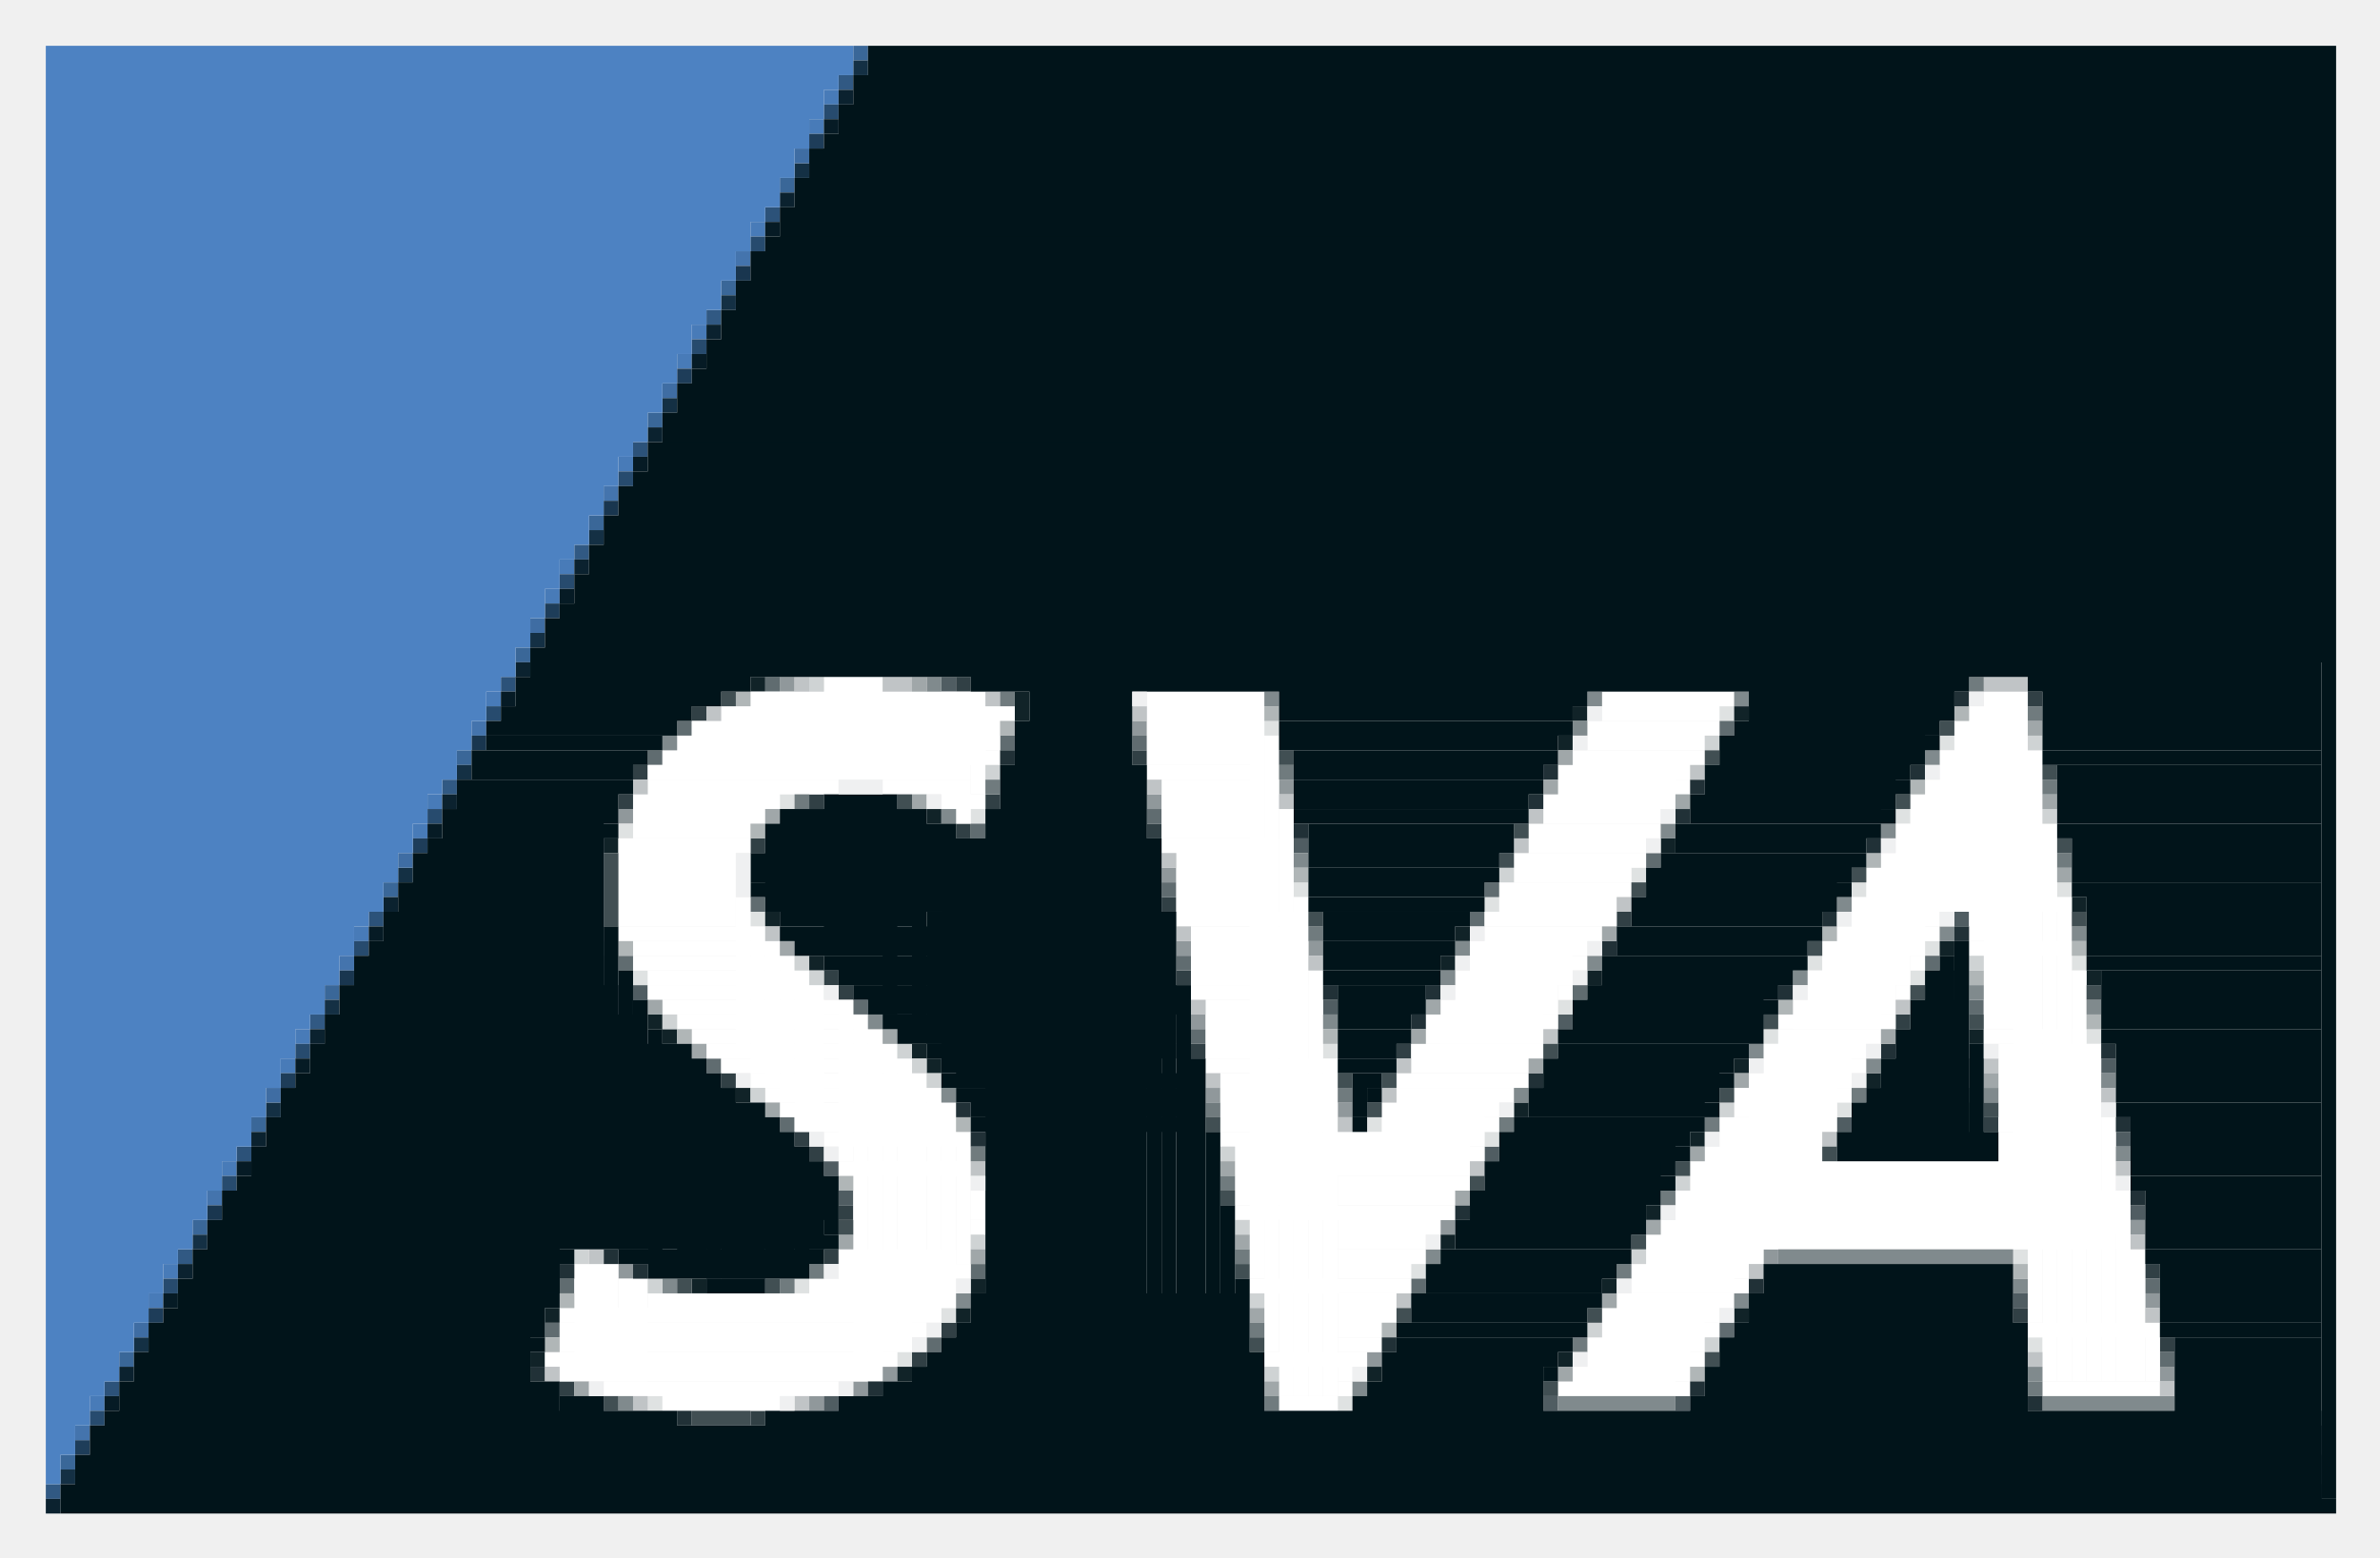
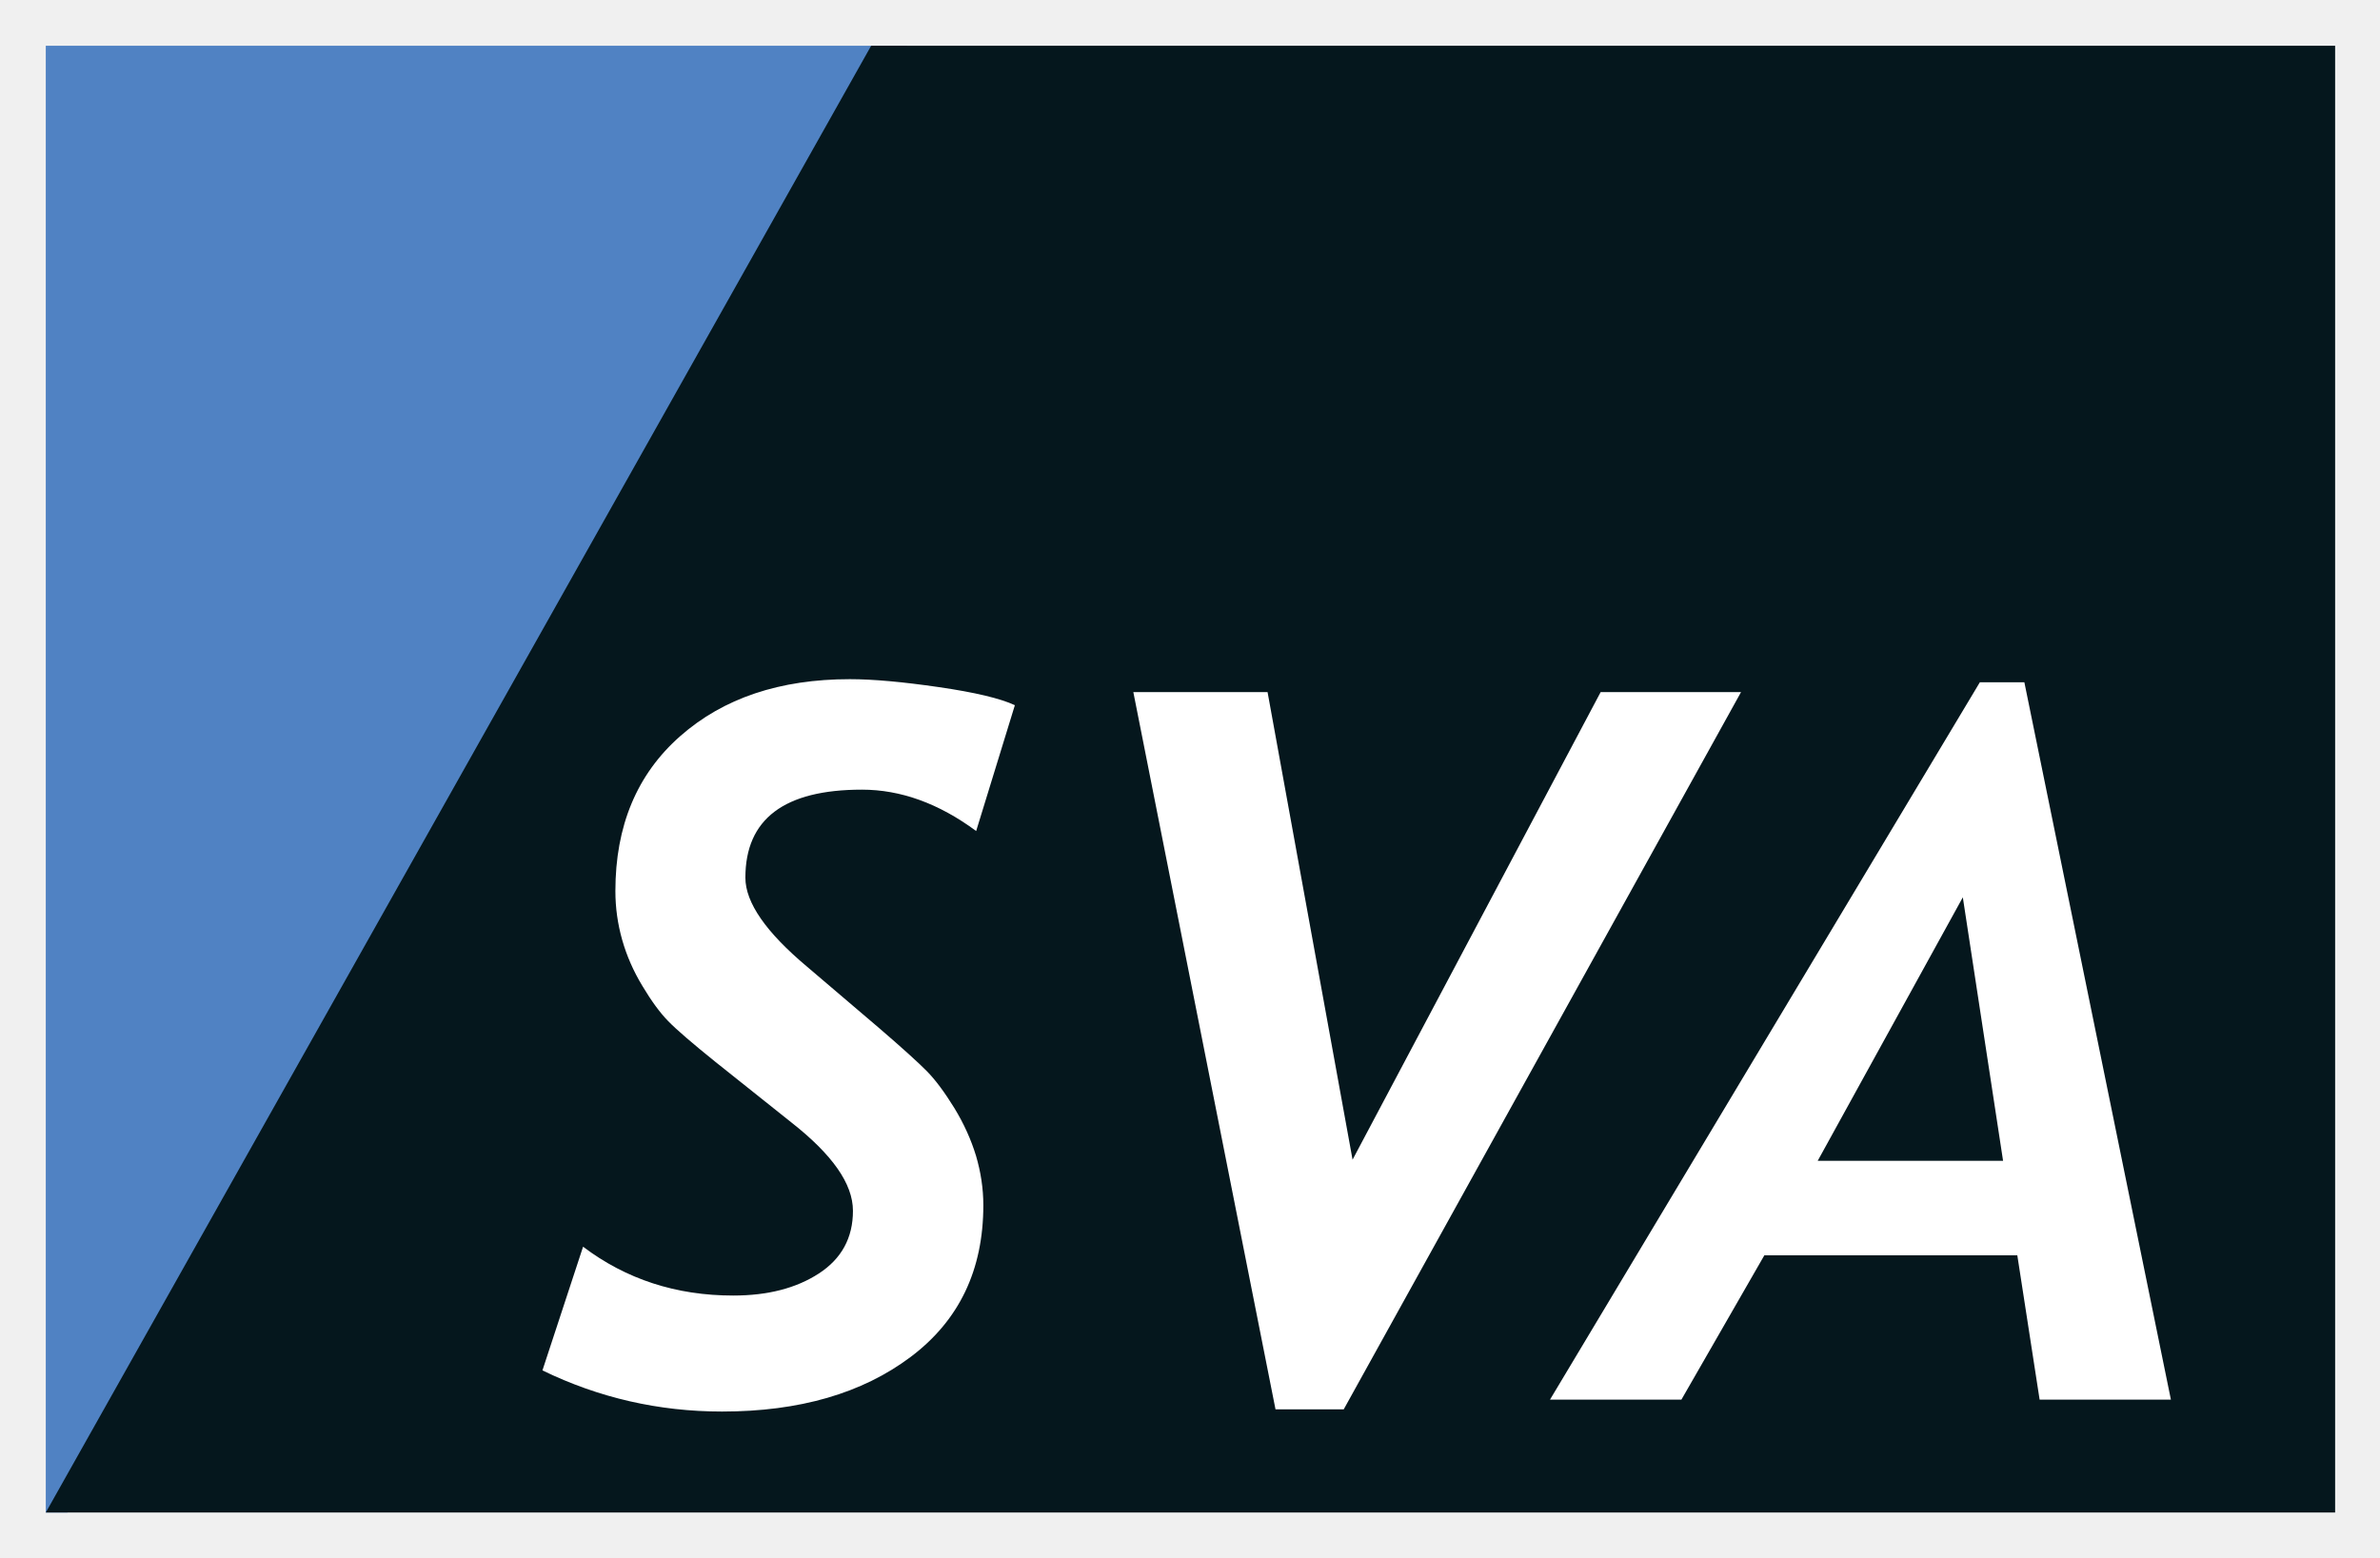
- <svg xmlns="http://www.w3.org/2000/svg" role="img" viewBox="-3.12 -3.12 162.11 106.11">
-   <path d="M49 11h1v1h-1zm-9 16h1v1h-1zm-9 16h1v1h-1zm-9 16h1v1h-1zm-9 16h1v1h-1zM4 91h1v1H4z" fill="#2c5279" />
-   <path d="M53 3h1v1h-1zm-1 2h1v1h-1zm-4 7h1v1h-1zm-4 7h1v1h-1zm-1 2h1v1h-1zm-4 7h1v1h-1zm-4 7h1v1h-1zm-1 2h1v1h-1zm-4 7h1v1h-1zm-4 7h1v1h-1zm-1 2h1v1h-1zm-4 7h1v1h-1zm-4 7h1v1h-1zm-1 2h1v1h-1zm-4 7h1v1h-1zm-4 7h1v1H8zm-1 2h1v1H7zm-4 7h1v1H3z" fill="#487bb8" />
-   <path d="M52 6h1v1h-1zm-9 16h1v1h-1zm-9 16h1v1h-1zm-9 16h1v1h-1zm-9 16h1v1h-1zM7 86h1v1H7zm-5 9h1v1H2z" fill="#1e3d59" />
-   <path d="M50 43h1v1h-1zm24 3h1v1h-1zm10 4h1v1h-1zm-9 1h1v1h-1zm-36 1h1v1h-1zm37 4h1v1h-1zm1 5h1v1h-1zm9 0h1v1h-1zm-8 5h1v1h-1zm1 5h1v1h-1zm9 1h1v1h-1zm7 8h1v1h-1zm47 0h1v1h-1zm-25 2h1v1h-1zm-78 1h1v1h-1zm104 2h1v1h-1zm-53 4h1v1h-1zm-33 1h1v1h-1zm87 0h1v1h-1zm-89 1h1v1h-1zm-3 1h1v1h-1z" fill="#90989b" />
-   <path d="M61 43h1v1h-1zm24 11h1v1h-1zm45 5h1v1h-1zm-90 5h1v1h-1zm47 1h1v1h-1zm16 1h1v1h-1zm37 3h1v1h-1zm-18 4h1v1h-1zm19 1h1v1h-1zm-43 1h1v1h-1zm-45 1h1v1h-1zm1 2h1v1h-1zm88 1h1v1h-1zm-8 6h1v1h-1zm-81 7h1v1h-1zm49 0h1v1h-1zm9 0h1v1h-1z" fill="#505d62" />
-   <path d="M54 2h1v1h-1zm-9 16h1v1h-1zm-9 16h1v1h-1zm-9 16h1v1h-1zm-9 16h1v1h-1zM9 82h1v1H9zM0 98h1v1H0z" fill="#315983" />
-   <path d="M53 4h1v1h-1zm-5 9h1v1h-1zm-4 7h1v1h-1zm-5 9h1v1h-1zm-4 7h1v1h-1zm-5 9h1v1h-1zm-4 7h1v1h-1zm-5 9h1v1h-1zm-4 7h1v1h-1zm-5 9h1v1h-1zm-4 7h1v1H8zm-5 9h1v1H3z" fill="#274b6e" />
-   <path d="M62 43h1v1h-1zm73 1h1v1h-1zm-91 1h1v1h-1zm30 3h1v1h-1zm-34 1h1v1h-1zm-1 2h1v1h-1zm13 0h1v1h-1zm12 0h1v1h-1zm-2 2h1v1h-1zm13 0h1v1h-1zm-27 1h1v1h-1zm28 4h1v1h-1zm31 1h1v1h-1zm-54 4h1v1h-1zm24 0h1v1h-1zm-23 1h1v1h-1zm72 2h1v1h-1zm-48 2h1v1h-1zm14 0h1v1h-1zm-46 2h1v1h-1zm86 3h1v1h-1zm-81 1h1v1h-1zm1 1h1v1h-1zm2 4h1v1h-1zm-1 3h1v1h-1zm90 1h1v1h-1zm-9 3h1v1h-1zm-73 1h1v1h-1zm83 1h1v1h-1zm-85 1h1v1h-1zm-24 2h1v1h-1zm13 2h1v1h-1z" fill="#314045" />
-   <path d="M114 45h1v1h-1zm-31 1h1v1h-1zm46 1h1v1h-1zm-79 4h1v1h-1zm13 1h1v1h-1zm63 0h1v1h-1zm-87 1h1v1h-1zm69 3h1v1h-1zm-23 1h1v1h-1zm38 0h1v1h-1zm14 0h1v1h-1zm-39 1h1v1h-1zm-50 1h1v1h-1zm80 2h1v1h-1zm-8 1h1v1h-1zm18 0h1v1h-1zm-98 1h1v1h-1zm87 0h1v1h-1zm-24 2h1v1h-1zm14 2h1v1h-1zm22 0h1v1h-1zm-52 1h1v1h-1zm35 4h1v1h-1zm-32 1h1v1h-1zm8 1h1v1h-1zm36 8h1v1h-1zm-41 1h1v1h-1zm-42 1h1v1h-1zm10 2h1v1h-1zm74 2h1v1h-1zm-77 1h1v1h-1zm-17 3h1v1h-1zm47 0h1v1h-1z" fill="#dfe2e2" />
-   <path d="M55 0h1v1h-1zm-5 9h1v1h-1zm-4 7h1v1h-1zm-5 9h1v1h-1zm-4 7h1v1h-1zm-5 9h1v1h-1zm-4 7h1v1h-1zm-5 9h1v1h-1zm-4 7h1v1h-1zm-5 9h1v1h-1zm-4 7h1v1h-1zm-5 9h1v1H5zm-4 7h1v1H1z" fill="#3a6798" />
-   <path d="M49 43h1v1h-1zm-6 3h1v1h-1zm71 0h1v1h-1zm-49 1h1v1h-1zm9 0h1v1h-1zm-33 1h1v1h-1zm34 4h1v1h-1zm-12 1h1v1h-1zm46 2h1v1h-1zm-33 2h1v1h-1zm22 0h1v1h-1zm-50 1h1v1h-1zm49 1h1v1h-1zm-58 3h1v1h-1zm38 0h1v1h-1zm51 0h1v1h-1zm-24 2h1v1h-1zm-49 1h1v1h-1zm76 0h1v1h-1zm-53 2h1v1h-1zm-33 2h1v1h-1zm5 4h1v1h-1zm13 10h1v1h-1zm-28 1h1v1h-1zm58 0h1v1h-1zm50 0h1v1h-1zM34 87h1v1h-1zm80 0h1v1h-1zm-54 1h1v1h-1zm84 1h1v1h-1z" fill="#606c70" />
-   <path d="M48 43h1v1h-1zm18 1h1v1h-1zm0 1h1v1h-1zm38 0h1v1h-1zm11 0h1v1h-1zm-12 2h1v1h-1zm-43 5h1v1h-1zm-22 2h1v1h-1zm72 0h1v1h-1zm28 4h1v1h-1zm-89 1h1v1h-1zm47 1h1v1h-1zm33 1h1v1h-1zm-77 1h1v1h-1zm43 0h1v1h-1zm10 1h1v1h-1zm34 0h1v1h-1zm-98 3h1v1h-1zm1 1h1v1h-1zm89 0h1v1h-1zm-72 1h1v1h-1zm1 1h1v1h-1zm55 0h1v1h-1zm9 1h1v1h-1zm-77 1h1v1h-1zm53 1h1v1h-1zm12 2h1v1h-1zm-3 5h1v1h-1zm-14 2h1v1h-1zm-51 3h1v1h-1zm19 0h1v1h-1zm43 0h1v1h-1zm-72 2h1v1h-1zm28 0h1v1h-1zm53 0h1v1h-1zm-82 3h1v1h-1zm70 0h1v1h-1zm-45 1h1v1h-1zm32 0h1v1h-1z" fill="#112328" />
-   <g fill="#fff">
-     <path d="M53 43h3v6h-3zm3 0h1v6h-1z" />
-     <path d="M48 44h15v5H48zm15 0h1v7h-1zm12 0h7v5h-7zm7 0h1v40h-1zm24 0h8v2h-8zm8 0h1v1h-1zm18 0h2v23h-2zm2 0h1v37h-1z" />
-     <path d="M46 45h19v3H46zm19 0h1v1h-1zm66 0h3v16h-3z" />
-     <path d="M44 46h20v3H44zm61 0h8v2h-8zm8 0h1v1h-1zm17 0h4v12h-4z" />
-     <path d="M43 47h21v2H43zm40 0h1v42h-1z" />
-     <path d="M42 48h22v1H42zm22 0h1v1h-1zm40 0h8v2h-8zm8 0h1v1h-1zm17 0h6v10h-6zm6 0h1v39h-1zm-94 1h22v1H41zm34 0h8v1h-8z" />
-     <path d="M103 49h8v2h-8zm-62 1h12v1H41zm12 0h1v1h-1zm4 0h6v1h-6zm19 0h7v4h-7zm35 0h1v1h-1zm17 0h7v8h-7zm-88 1h9v1h-9zm9 0h1v1h-1zm12 0h2v1h-2zm2 0h1v1h-1zm39 0h8v2h-8zm8 0h1v1h-1z" />
-     <path d="M127 51h8v7h-8zm-87 1h8v2h-8zm8 0h1v1h-1zm14 0h1v1h-1zm22 0h1v40h-1zm17 1h8v2h-8zm8 0h1v1h-1z" />
-     <path d="M126 53h10v5h-10zm10 0h1v38h-1zm-97 1h8v6h-8zm8 0h1v1h-1zm29 0h8v1h-8zm1 1h7v4h-7zm23 0h8v2h-8zm8 0h1v1h-1z" />
-     <path d="M125 55h11v3h-11z" />
-     <path d="M124 56h12v2h-12zm-25 1h8v2h-8zm8 0h1v1h-1zm-60 1h1v11h-1zm38 0h1v34h-1zm38 0h14v1h-14zm14 0h1v33h-1zm-60 1h8v1h-8zm21 0h8v1h-8zm8 0h1v1h-1zm17 0h5v3h-5zm5 0h1v1h-1z" />
-     <path d="M39 60h9v1h-9zm9 0h1v10h-1zm30 0h7v4h-7zm20 0h7v2h-7zm7 0h1v1h-1zm17 0h6v2h-6zm6 0h1v1h-1z" />
-     <path d="M40 61h9v1h-9zm9 0h1v10h-1zm48 0h7v3h-7zm24 0h6v3h-6zm10 0h6v1h-6z" />
-     <path d="M40 62h10v1H40zm10 0h1v10h-1zm54 0h1v1h-1zm23 0h1v1h-1z" />
-     <path d="M41 63h10v1H41zm10 0h1v10h-1zm35 0h1v29h-1zm10 0h7v3h-7zm24 0h6v3h-6zm18 0h1v28h-1z" />
-     <path d="M41 64h11v1H41zm11 0h1v9h-1zm26 0h8v1h-8zm25 0h1v1h-1zm23 0h1v1h-1z" />
-     <path d="M42 65h12v1H42zm12 0h1v11h-1zm25 0h7v4h-7zm16 0h7v3h-7zm24 0h6v2h-6z" />
-     <path d="M43 66h12v1H43zm12 0h1v24h-1zm39 0h8v2h-8zm8 0h1v1h-1zm16 0h7v1h-7zm7 0h1v1h-1z" />
-     <path d="M44 67h12v1H44zm12 0h1v23h-1zm62 0h6v2h-6zm6 0h1v1h-1zm8 0h6v1h-6z" />
-     <path d="M45 68h12v1H45zm12 0h1v21h-1zm36 0h8v2h-8zm8 0h1v1h-1zm16 0h6v3h-6zm16 0h6v6h-6zm6 0h1v23h-1z" />
-     <path d="M46 69h12v1H46zm12 0h1v19h-1zm21 0h8v1h-8zm8 0h1v23h-1zm36 0h1v1h-1z" />
-     <path d="M48 70h11v1H48zm11 0h1v17h-1zm21 0h7v4h-7zm12 0h8v1h-8zm8 0h1v1h-1zm16 0h6v3h-6z" />
-     <path d="M49 71h11v1H49zm11 0h1v15h-1zm32 0h7v2h-7zm7 0h1v1h-1zm16 0h7v2h-7zm7 0h1v1h-1z" />
-     <path d="M50 72h11v1H50zm11 0h1v13h-1zm30 0h7v3h-7zm-40 1h10v1H51zm47 0h1v1h-1zm16 0h7v8h-7zm7 0h1v1h-1zm19 0h1v18h-1z" />
-     <path d="M53 74h9v1h-9zm9 0h1v9h-1zm18 0h8v1h-8zm8 0h9v3h-9zm45 0h7v7h-7zm-52 1h7v4h-7zm16 0h1v1h-1zm16 0h7v6h-7zm-59 1h8v1h-8z" />
-     <path d="M112 76h28v5h-28zm-24 1h8v2h-8zm8 0h1v1h-1zm-33 1h1v2h-1z" />
-     <path d="M111 78h30v3h-30zm30 0h1v13h-1zm-60 1h14v1H81zm14 0h1v1h-1zm-32 1h1v1h-1zm25 0h6v2h-6zm6 0h1v1h-1z" />
-     <path d="M110 80h31v1h-31zm-1 1h32v1h-32zm-55 1h8v3h-8zm34 0h5v2h-5zm5 0h1v1h-1zm16 0h7v2h-7zm7 0h1v1h-1zm26 0h1v9h-1zM36 83h2v7h-2zm2 0h1v8h-1zm24 0h1v1h-1z" />
-     <path d="M108 83h7v2h-7zm-69 1h1v7h-1zm1 0h1v7h-1zm12 0h9v2h-9zm30 0h10v1H82zm10 0h1v1h-1zm23 0h1v1h-1z" />
-     <path d="M41 85h20v1H41zm20 0h1v1h-1zm27 0h3v3h-3zm3 0h1v1h-1zm16 0h7v2h-7zm7 0h1v1h-1zm-79 1h25v1H35zm25 0h1v1h-1zm31 0h1v1h-1z" />
-     <path d="M106 86h7v3h-7zm-71 1h24v1H35zm24 0h1v1h-1zm54 0h1v1h-1zm22 0h8v1h-8zm8 0h1v4h-1zM35 88h23v1H35zm23 0h1v1h-1zm30 0h2v1h-2zm2 0h1v1h-1z" />
-     <path d="M105 88h7v3h-7zm-71 1h23v1H34zm23 0h1v1h-1zm26 0h6v1h-6zm6 0h1v1h-1zm23 0h1v1h-1zm-77 1h21v1H35zm21 0h1v1h-1zm32 0h1v1h-1z" />
-     <path d="M104 90h7v1h-7zm-66 1h15v1H38zm15 0h1v1h-1zm35 0h1v1h-1zm15 0h8v1h-8zm8 0h1v1h-1zm25 0h7v1h-7zm7 0h1v1h-1zM42 92h7v1h-7zm7 0h1v1h-1zm35 0h3v1h-3zm3 0h1v1h-1z" />
-   </g>
-   <path d="M55 1h1v1h-1zm-4 7h1v1h-1zm-5 9h1v1h-1zm-4 7h1v1h-1zm-5 9h1v1h-1zm-4 7h1v1h-1zm-5 9h1v1h-1zm-4 7h1v1h-1zm-5 9h1v1h-1zm-4 7h1v1h-1zm-5 9h1v1h-1zm-4 7h1v1H6zm-5 9h1v1H1z" fill="#143044" />
-   <path d="M54 3h1v1h-1zm-4 7h1v1h-1zm-5 9h1v1h-1zm-4 7h1v1h-1zm-5 9h1v1h-1zm-4 7h1v1h-1zm-5 9h1v1h-1zm-4 7h1v1h-1zm-5 9h1v1h-1zm-4 7h1v1h-1zm-5 9h1v1H9zm-4 7h1v1H5zm-5 9h1v1H0z" fill="#0b222f" />
-   <path d="M47 14h1v1h-1zm-9 16h1v1h-1zm-9 16h1v1h-1zm-9 16h1v1h-1zm-9 16h1v1h-1zM2 94h1v1H2z" fill="#4474ad" />
-   <path d="M60 43h1v1h-1zm23 1h1v1h-1zm22 0h1v1h-1zm10 0h1v1h-1zm-11 2h1v1h-1zm-62 1h1v1h-1zm86 1h1v1h-1zm-67 4h1v1h-1zm49 1h1v1h-1zm15 0h1v1h-1zm-40 2h1v1h-1zm37 3h1v1h-1zm7 2h1v1h-1zm9 0h1v1h-1zm-42 1h1v1h-1zm9 1h1v1h-1zm-10 1h1v1h-1zm24 0h1v1h-1zm12 1h1v1h-1zm8 1h1v1h-1zm-83 1h1v1h-1zm31 0h1v1h-1zm29 2h1v1h-1zm8 1h1v1h-1zm16 1h1v1h-1zm-79 1h1v1h-1zm39 0h1v1h-1zm32 0h1v1h-1zm9 4h1v1h-1zm-47 7h1v1h-1zm24 0h15v1h-15zm15 0h1v1h-1zm-91 2h1v1h-1zm92 0h1v1h-1zm-72 1h1v1h-1zm53 0h1v1h-1zm20 5h1v1h-1zm-46 1h1v1h-1zm-50 1h1v1h-1zm64 0h7v1h-7zm7 0h1v1h-1zm26 0h8v1h-8zm8 0h1v1h-1z" fill="#808a8d" />
-   <path d="M47 44h1v1h-1zm36 1h1v1h-1zm47 0h1v1h-1zm-65 1h1v1h-1zm62 4h1v1h-1zm-79 3h1v1h-1zm76 2h1v1h-1zm-39 1h1v1h-1zm36 4h1v1h-1zm-82 1h1v1h-1zm99 0h1v1h-1zm-7 2h1v1h-1zm-13 2h1v1h-1zm21 1h1v1h-1zm-96 1h1v1h-1zm44 0h1v1h-1zm-25 6h1v1h-1zm-8 4h1v1h-1zm80 6h1v1h-1zm-99 2h1v1h-1zm56 2h1v1h-1zm-57 1h1v1h-1zm78 2h1v1h-1z" fill="#b0b6b7" />
-   <path d="M130 44h1v1h-1zm-65 4h1v1h-1zm37 1h1v1h-1zm25 0h1v1h-1zm-15 1h1v1h-1zm-11 1h1v1h-1zm10 1h1v1h-1zm-26 1h1v1h-1zm39 1h1v1h-1zm-3 5h1v1h-1zm9 1h1v1h-1zm-24 1h1v1h-1zm-19 3h1v1h-1zm7 0h1v1h-1zm24 0h1v1h-1zm-25 2h1v1h-1zm32 2h1v1h-1zm15 0h1v1h-1zm-39 2h1v1h-1zm-39 2h1v1h-1zm79 1h1v1h-1zm-78 1h1v1h-1zm79 4h1v1h-1zm-46 1h1v1h-1zm-58 3h1v1h-1zm-3 1h1v1h-1zm5 0h1v1h-1zm76 1h1v1h-1zm-25 4h1v1h-1zm-58 2h1v1h-1zm23 1h1v1h-1zm56 0h1v1h-1zm23 1h1v1h-1zm-92 1h1v1h-1z" fill="#213137" />
-   <path d="M47 15h1v1h-1zm-9 16h1v1h-1zm-9 16h1v1h-1zm-9 16h1v1h-1zm-9 16h1v1h-1z" fill="#19364f" />
-   <path d="M51 43h1v1h-1zm6 0h1v1h-1zm1 0h1v1h-1zm74 0h2v1h-2zm2 0h1v1h-1zm-70 1h1v1h-1zm-19 1h1v1h-1zm29 0h1v1h-1zm38 4h1v1h-1zm-72 1h1v1h-1zm35 0h1v1h-1zm9 1h1v1h-1zm17 1h1v1h-1zm-1 2h1v1h-1zm-24 1h1v1h-1zm31 3h1v1h-1zm-58 2h1v1h-1zm28 0h1v1h-1zm9 2h1v1h-1zm-8 3h1v1h-1zm48 0h1v1h-1zm-24 2h1v1h-1zm-10 2h1v1h-1zm40 0h1v1h-1zm-53 1h1v1h-1zm12 1h1v1h-1zm49 0h1v1h-1zm-52 2h1v1h-1zm33 1h1v1h-1zm-58 2h1v1h-1zm34 0h1v1h-1zm44 0h1v1h-1zm1 5h1v1h-1zM37 82h1v1h-1zm79 1h1v1h-1zm-24 2h1v1h-1zm51 1h1v1h-1zm-8 3h1v1h-1zM34 90h1v1h-1zm110 1h1v1h-1zM40 92h1v1h-1zm11 0h1v1h-1z" fill="#c0c4c6" />
-   <path d="M53 5h1v1h-1zm-4 7h1v1h-1zm-5 9h1v1h-1zm-4 7h1v1h-1zm-5 9h1v1h-1zm-4 7h1v1h-1zm-5 9h1v1h-1zm-4 7h1v1h-1zm-5 9h1v1h-1zm-4 7h1v1h-1zm-5 9h1v1H8zm-4 7h1v1H4z" fill="#061b25" />
-   <path d="M51 7h1v1h-1zm-9 16h1v1h-1zm-9 16h1v1h-1zm-9 16h1v1h-1zm-9 16h1v1h-1zM6 87h1v1H6z" fill="#3f6da3" />
-   <path d="M52 43h1v1h-1zm61 4h1v1h-1zm22 0h1v1h-1zm-71 2h1v1h-1zm72 3h1v1h-1zm-37 4h1v1h-1zm-48 6h1v1h-1zm80 0h1v1h-1zm-79 1h1v1h-1zm-10 3h1v1h-1zm16 2h1v1h-1zm1 1h1v1h-1zm1 1h1v1h-1zm-12 1h1v1h-1zm66 1h1v1h-1zm-34 3h1v1h-1zm31 2h1v1h-1zm-30 3h1v1h-1zm-18 1h1v1h-1zm-27 1h1v1h-1zm72 0h1v1h-1zm-67 2h1v1h-1zm41 1h1v1h-1zm23 2h1v1h-1zm8 1h1v1h-1zm-30 2h1v1h-1z" fill="#cfd3d4" />
-   <path d="M59 43h1v1h-1zm76 3h1v1h-1zm-32 2h1v1h-1zm-1 2h1v1h-1zm-43 1h1v1h-1zm52 0h1v1h-1zm25 0h1v1h-1zm-87 1h1v1h-1zm88 4h1v1h-1zm-31 4h1v1h-1zm-56 1h1v1h-1zm-9 4h1v1h-1zm53 0h1v1h-1zm-37 2h1v1h-1zm36 0h1v1h-1zm32 0h1v1h-1zm-81 1h1v1h-1zm57 1h1v1h-1zm14 1h1v1h-1zm17 0h1v1h-1zm-83 2h1v1h-1zm63 3h1v1h-1zm-32 1h1v1h-1zm16 2h1v1h-1zm13 2h1v1h-1zm-55 1h1v1h-1zm27 0h1v1h-1zm-18 1h1v1h-1zm43 3h1v1h-1zm-24 1h1v1h-1zm21 4h1v1h-1zm-67 1h1v1h-1zm47 0h1v1h-1z" fill="#a0a7a9" />
-   <path d="M131 43h1v1h-1zm-66 1h1v1h-1zm70 1h1v1h-1zm-51 4h1v1h-1zm-20 1h1v1h-1zm72 0h1v1h-1zm-85 1h1v1h-1zm86 4h1v1h-1zm-51 5h1v1h-1zm2 11h1v1h-1zm35 0h1v1h-1zm-44 1h1v1h-1zm20 1h1v1h-1zm14 0h1v1h-1zm-50 2h1v1h-1zm17 2h1v1h-1zm30 1h1v1h-1zm-29 4h1v1h-1zm-29 1h1v1h-1zm55 0h1v1h-1zm-57 1h1v1h-1zm32 3h1v1h-1zm22 1h1v1h-1zm31 3h1v1h-1zm-52 1h1v1h-1z" fill="#707b7e" />
-   <path d="M46 44h1v1h-1zm83 2h1v1h-1zm-45 2h1v1h-1zm29 0h1v1h-1zm23 1h1v1h-1zm-78 2h1v1h-1zm68 0h1v1h-1zm-26 2h1v1h-1zm37 1h1v1h-1zm-99 1h1v4h-1zm61 0h1v1h-1zm24 1h1v1h-1zm-15 1h1v1h-1zm-70 2h1v1h-1zm48 0h1v1h-1zm52 0h1v1h-1zm-18 2h1v1h-1zm7 3h1v1h-1zm12 0h1v1h-1zm-22 2h1v1h-1zm14 0h1v1h-1zm-29 2h1v1h-1zm-14 2h1v1h-1zm3 0h1v1h-1zm23 1h1v1h-1zm-24 1h1v1h-1zm42 0h1v1h-1zm-53 1h1v1h-1zm42 2h1v1h-1zm-10 1h1v1h-1zm-14 1h1v1h-1zm-17 1h1v1h-1zm-26 2h1v1h-1zm54 1h1v1h-1zm-27 2h1v1h-1zm-38 1h1v1h-1zm6 0h1v1h-1zm43 2h1v1h-1zm13 0h1v1h-1zm-23 2h1v1h-1zm31 1h1v1h-1zm-11 2h1v1h-1zm-64 1h1v1h-1zm6 1h3v1h-3zm3 0h1v1h-1z" fill="#414f53" />
-   <path d="M0 0h54v2H0zm54 0h1v1h-1zm0 1h1v1h-1zM0 2h53v2H0zm53 0h1v1h-1zM0 4h52v2H0zm52 0h1v1h-1zM0 6h51v2H0zm51 0h1v1h-1zM0 8h50v2H0zm50 0h1v1h-1zM0 10h49v1H0zm49 0h1v1h-1zM0 11h48v2H0zm48 0h1v1h-1zM0 13h47v2H0zm47 0h1v1h-1zM0 15h46v2H0zm46 0h1v1h-1zM0 17h45v1H0zm45 0h1v1h-1zM0 18h44v2H0zm44 0h1v1h-1zM0 20h43v2H0zm43 0h1v1h-1zM0 22h42v2H0zm42 0h1v1h-1zM0 24h41v2H0zm41 0h1v1h-1zM0 26h40v1H0zm40 0h1v1h-1zM0 27h39v2H0zm39 0h1v1h-1zM0 29h38v2H0zm38 0h1v1h-1zM0 31h37v2H0zm37 0h1v1h-1zM0 33h36v1H0zm36 0h1v1h-1zM0 34h35v2H0zm35 0h1v1h-1zM0 36h34v2H0zm34 0h1v1h-1zM0 38h33v2H0zm33 0h1v1h-1zM0 40h32v2H0zm32 0h1v1h-1zM0 42h31v1H0zm31 0h1v1h-1zM0 43h30v2H0zm30 0h1v1h-1zM0 45h29v2H0zm29 0h1v1h-1zM0 47h28v2H0zm28 0h1v1h-1zM0 49h27v1H0zm27 0h1v1h-1zM0 50h26v2H0zm26 0h1v1h-1zM0 52h25v2H0zm25 0h1v1h-1zM0 54h24v2H0zm24 0h1v1h-1zM0 56h23v2H0zm23 0h1v1h-1zM0 58h22v1H0zm22 0h1v1h-1zM0 59h21v2H0zm21 0h1v1h-1zM0 61h20v2H0zm20 0h1v1h-1zM0 63h19v2H0zm19 0h1v1h-1zM0 65h18v1H0zm18 0h1v1h-1zM0 66h17v2H0zm17 0h1v1h-1zM0 68h16v2H0zm16 0h1v1h-1zM0 70h15v2H0zm15 0h1v1h-1zM0 72h14v2H0zm14 0h1v1h-1zM0 74h13v1H0zm13 0h1v1h-1zM0 75h12v2H0zm12 0h1v1h-1zM0 77h11v2H0zm11 0h1v1h-1zM0 79h10v2H0zm10 0h1v1h-1zM0 81h9v1H0zm9 0h1v1H9zm-9 1h8v2H0zm8 0h1v1H8zm-8 2h7v2H0zm7 0h1v1H7zm-7 2h6v2H0zm6 0h1v1H6zm-6 2h5v2H0zm5 0h1v1H5zm-5 2h4v1H0zm4 0h1v1H4zm-4 1h3v2H0zm3 0h1v1H3zm-3 2h2v2H0zm2 0h1v1H2zm-2 2h1v2H0zm1 0h1v1H1zm-1 2h1v1H0z" fill="#4d82c2" />
-   <g fill="#01141a">
-     <path d="M56 0h99v42H56zm99 0h1v99h-1z" />
-     <path d="M55 2h100v40H55z" />
-     <path d="M54 4h101v38H54z" />
-     <path d="M53 6h102v36H53z" />
-     <path d="M52 7h103v35H52z" />
-     <path d="M51 9h104v33H51z" />
-     <path d="M50 11h105v31H50z" />
-     <path d="M49 13h106v29H49z" />
-     <path d="M48 14h107v28H48z" />
-     <path d="M47 16h108v26H47z" />
-     <path d="M46 18h109v24H46z" />
-     <path d="M45 20h110v22H45z" />
-     <path d="M44 22h111v20H44z" />
-     <path d="M43 23h112v19H43z" />
-     <path d="M42 25h113v17H42z" />
-     <path d="M41 27h114v15H41z" />
-     <path d="M40 29h115v13H40z" />
-     <path d="M39 30h116v12H39z" />
-     <path d="M38 32h117v10H38z" />
-     <path d="M37 34h118v8H37z" />
-     <path d="M36 36h119v6H36z" />
-     <path d="M35 38h120v4H35z" />
-     <path d="M34 39h121v3H34z" />
-     <path d="M33 41h122v1H33zm0 1h122v1H33zm-1 1h15v1H32zm15 0h1v1h-1zm16 0h67v1H63zm67 0h1v1h-1zm5 0h20v1h-20zM32 44h13v1H32zm13 0h1v1h-1zm22 0h6v55h-6zm6 0h1v55h-1zm11 0h20v2H84zm20 0h1v1h-1zm12 0h13v3h-13zm13 0h1v1h-1zm7 0h19v4h-19zM31 45h12v1H31zm12 0h1v1h-1zm86 0h1v1h-1zm-99 1h12v1H30zm12 0h1v1h-1z" />
-     <path d="M66 46h7v53h-7zm18 0h19v1H84zm19 0h1v1h-1zm12 0h13v2h-13zm-85 1h11v1H30zm11 0h1v1h-1zm43 0h18v1H84zm18 0h1v1h-1z" />
-     <path d="M114 47h14v1h-14zm14 0h1v1h-1zm-99 1h11v2H29zm11 0h1v1h-1zm45 0h17v2H85zm17 0h1v1h-1zm12 0h13v2h-13zm13 0h1v1h-1zm9 0h19v1h-19zm-71 1h9v50h-9zm9 0h1v50h-1z" />
-     <path d="M113 49h13v3h-13zm24 0h18v4h-18zM28 50h11v3H28zm11 0h1v1h-1zm46 0h16v2H85zm16 0h1v1h-1zm25 0h1v1h-1zm-73 1h4v11h-4zm4 0h1v15h-1z" />
-     <path d="M112 51h13v2h-13zm-85 1h11v28H27zm23 0h9v8h-9zm9 0h1v15h-1zm5 0h10v47H64zm21 0h15v1H85zm15 0h1v1h-1zm25 0h1v1h-1zm-87 1h1v1h-1z" />
-     <path d="M49 53h12v5H49zm12 0h1v17h-1zm25 0h13v3H86zm13 0h1v1h-1zm12 0h13v2h-13zm13 0h1v1h-1zm13 0h18v1h-18zM26 54h11v26H26zm36 0h13v17H62zm13 0h1v45h-1zm24 0h1v1h-1zm39 0h17v3h-17z" />
-     <path d="M25 55h12v25H25zm23 0h27v2H48zm62 0h13v2h-13zm13 0h1v1h-1zm-37 1h12v2H86zm12 0h1v1h-1z" />
-     <path d="M109 56h13v2h-13zm-85 1h13v23H24zm24 0h27v1H48zm74 0h1v1h-1zm16 0h17v1h-17zm-89 1h26v1H49zm37 0h11v1H86zm11 0h1v1h-1zm11 0h13v2h-13zm13 0h1v1h-1zm18 0h16v4h-16z" />
-     <path d="M23 59h14v21H23zm37 0h16v9H60zm16 0h1v40h-1zm11 0h9v2h-9zm9 0h1v1h-1zm-58 1h1v21h-1z" />
-     <path d="M50 60h26v1H50zm57 0h13v2h-13zm13 0h1v1h-1zm-98 1h16v19H22zm29 0h25v1H51zm36 0h8v2h-8zm8 0h1v1h-1zm35 0h1v14h-1z" />
-     <path d="M21 62h17v18H21zm32 0h23v1H53zm53 0h13v1h-13zm13 0h1v1h-1zm10 0h1v13h-1zm10 0h16v1h-16zM39 63h1v19h-1zm15 0h22v1H54zm33 0h7v1h-7zm7 0h1v1h-1zm12 0h12v2h-12zm12 0h1v1h-1z" />
-     <path d="M128 63h2v12h-2zm12 0h15v4h-15zM20 64h19v16H20zm35 0h22v1H55zm22 0h1v35h-1zm11 0h5v3h-5zm5 0h1v1h-1zm12 0h12v3h-12zm-65 1h1v17h-1zm16 0h21v1H56zm37 0h1v1h-1z" />
-     <path d="M104 65h13v2h-13zm13 0h1v1h-1zm10 0h3v10h-3zM19 66h21v14H19zm38 0h20v1H57zm-16 1h1v16h-1zm17 0h19v1H58zm30 0h4v2h-4zm4 0h1v1h-1zm11 0h13v1h-13zm13 0h1v1h-1z" />
-     <path d="M126 67h4v8h-4zm14 0h15v1h-15zM18 68h25v12H18zm25 0h1v15h-1zm17 0h17v1H60zm43 0h12v2h-12zm12 0h1v1h-1zm16 0h1v7h-1zm10 0h14v4h-14zm-97 1h1v14h-1zm34 0h1v30h-1zm10 0h3v1h-3zm3 0h1v1h-1z" />
-     <path d="M102 69h12v3h-12zm23 0h6v6h-6zM17 70h28v10H17zm28 0h1v14h-1zm16 0h17v1H61zm28 0h1v3h-1zm1 0h1v1h-1zm24 0h1v1h-1z" />
-     <path d="M16 71h30v9H16zm30 0h1v13h-1zm16 0h16v1H62zm28 0h1v1h-1zm11 0h12v2h-12zm23 0h7v4h-7zm-77 1h1v12h-1zm1 0h1v12h-1zm15 0h15v1H63zm50 0h1v1h-1z" />
-     <path d="M123 72h8v3h-8zm18 0h14v1h-14zM15 73h34v7H15zm34 0h1v10h-1zm14 0h15v1H63zm26 0h1v1h-1zm11 0h12v2h-12zm12 0h1v1h-1zm30 0h13v4h-13zm-92 1h1v9h-1zm29 0h1v25h-1z" />
-     <path d="M99 74h12v3H99zm23 0h10v1h-10zm10 0h1v1h-1zM14 75h37v5H14zm37 0h1v8h-1zm60 0h1v1h-1zm11 0h10v1h-10zm10 0h1v1h-1zm-80 1h1v6h-1z" />
-     <path d="M98 76h12v2H98zm-85 1h40v3H13zm40 0h1v4h-1zm57 0h1v1h-1zm32 0h13v1h-13z" />
-     <path d="M12 78h41v2H12zm85 0h12v2H97zm12 0h1v1h-1zm34 0h12v4h-12zm-63 1h1v20h-1zm-69 1h42v1H11zm85 0h12v2H96zm12 0h1v1h-1zm-97 1h24v4H11zm24 0h18v1H35zm18 0h1v1h-1z" />
-     <path d="M10 82h25v3H10zm25 0h1v1h-1zm4 0h13v1H39zm13 0h1v1h-1zm43 0h12v1H95zm12 0h1v1h-1zm36 0h12v1h-12zM41 83h10v1H41zm10 0h1v1h-1zm43 0h12v2H94zm12 0h1v1h-1zm11 0h16v16h-16zm16 0h1v16h-1zm11 0h11v4h-11z" />
-     <path d="M9 84h25v4H9zm36 0h3v1h-3zm3 0h1v1h-1zm33 0h1v15h-1zm-47 1h1v1h-1zm29 0h18v14H63zm30 0h12v2H93zm12 0h1v1h-1zm11 0h17v14h-17z" />
-     <path d="M8 86h25v13H8z" />
-     <path d="M7 87h26v12H7zm55 0h19v12H62zm30 0h12v1H92zm12 0h1v1h-1zm11 0h19v12h-19zm19 0h1v12h-1zm10 0h11v1h-11zM33 88h1v1h-1z" />
-     <path d="M61 88h20v11H61zm31 0h11v2H92zm11 0h1v1h-1zm11 0h20v11h-20zm31 0h10v11h-10zM6 89h26v10H6z" />
-     <path d="M60 89h22v10H60zm22 0h1v10h-1zm9 0h11v10H91z" />
-     <path d="M59 90h23v9H59zm43 0h1v1h-1zm11 0h21v9h-21zM5 91h29v8H5zm29 0h1v8h-1z" />
-     <path d="M57 91h25v8H57zm33 0h11v8H90zm-55 1h2v7h-2zm2 0h1v7h-1z" />
-     <path d="M54 92h28v7H54zm35 0h12v7H89zm23 0h22v7h-22zM4 93h38v6H4zm38 0h1v6h-1z" />
-     <path d="M49 93h106v6H49z" />
-     <path d="M3 94h152v5H3z" />
-     <path d="M2 96h153v3H2z" />
-     <path d="M1 98h154v1H1zm0 1h154v1H1zm154 0h1v1h-1z" />
-   </g>
-   <path d="M74 44h1v1h-1zm57 0h1v1h-1zm-26 1h1v1h-1zm-1 2h1v1h-1zm24 2h1v1h-1zm-74 1h2v1h-2zm2 0h1v1h-1zm4 1h1v1h-1zm50 1h1v1h-1zm-1 2h1v1h-1zm16 0h1v1h-1zm-78 1h1v2h-1zm0 2h1v1h-1zm75 2h1v1h-1zm7 0h1v1h-1zm-32 1h1v1h-1zm8 1h1v1h-1zm-9 1h1v1h-1zm8 1h1v1h-1zm-51 1h1v1h-1zm42 0h1v1h-1zm24 0h1v1h-1zm5 4h1v1h-1zm8 0h1v1h-1zm-16 1h1v1h-1zm-69 1h1v1h-1zm76 0h1v1h-1zm-24 2h1v1h-1zm41 0h1v1h-1zm-88 2h1v1h-1zm61 0h1v1h-1zm-60 1h1v1h-1zm10 2h1v1h-1zm78 0h1v1h-1zm-31 2h1v1h-1zm-16 2h1v1h-1zm-41 2h1v1h-1zm9 1h1v1h-1zm45 0h1v1h-1zm7 2h1v1h-1zm-54 1h1v1h-1zm-1 1h1v1h-1zm45 1h1v1h-1zm-15 1h1v1h-1zm-52 1h1v1h-1zm17 0h1v1h-1zm-4 1h1v1h-1z" fill="#eff0f1" />
+ <svg xmlns="http://www.w3.org/2000/svg" role="img" viewBox="-3.57 -3.57 185.64 121.52">
+   <path fill="#5082c3" d="M0 0v114.44h1.69L67.21 0H0z" />
+   <path fill="#05171d" d="M64.38 0L0 114.44h178.57V0H64.38z" />
+   <path fill="#fff" d="M72.56 61.26c-2.91-2.15-5.88-3.22-8.9-3.22-6.06 0-9.09 2.29-9.09 6.87 0 1.94 1.61 4.26 4.82 6.95l5.68 4.84c1.75 1.51 2.97 2.61 3.65 3.3.68.69 1.39 1.65 2.15 2.88.75 1.23 1.31 2.48 1.69 3.73.37 1.26.57 2.54.57 3.85 0 5.06-1.89 9-5.67 11.84-3.78 2.84-8.68 4.26-14.71 4.26-4.94 0-9.61-1.07-14.01-3.21l3.17-9.65c3.36 2.54 7.26 3.81 11.71 3.81 2.69 0 4.91-.57 6.68-1.72 1.77-1.15 2.66-2.78 2.66-4.89s-1.61-4.39-4.82-6.91l-5.92-4.72c-1.81-1.46-3.03-2.51-3.67-3.17-.64-.65-1.31-1.57-2.01-2.74-.71-1.17-1.23-2.37-1.58-3.6-.35-1.24-.53-2.5-.53-3.81 0-5.08 1.68-9.11 5.05-12.08 3.37-2.97 7.78-4.45 13.24-4.45 1.81 0 4.12.21 6.94.62 2.82.41 4.79.88 5.93 1.41l-3.02 9.82zm28.7 45.13h-5.34L84.83 50.43H95.3l6.63 36.48 19.35-36.48h10.95l-30.99 55.96zM152.67 87h-14.46l11.32-20.56L152.67 87zm13.09 18.63l-11.43-55.97h-3.47l-33.53 55.97h10.25l6.47-11.26h19.73l1.74 11.26h10.25z" />
</svg>
